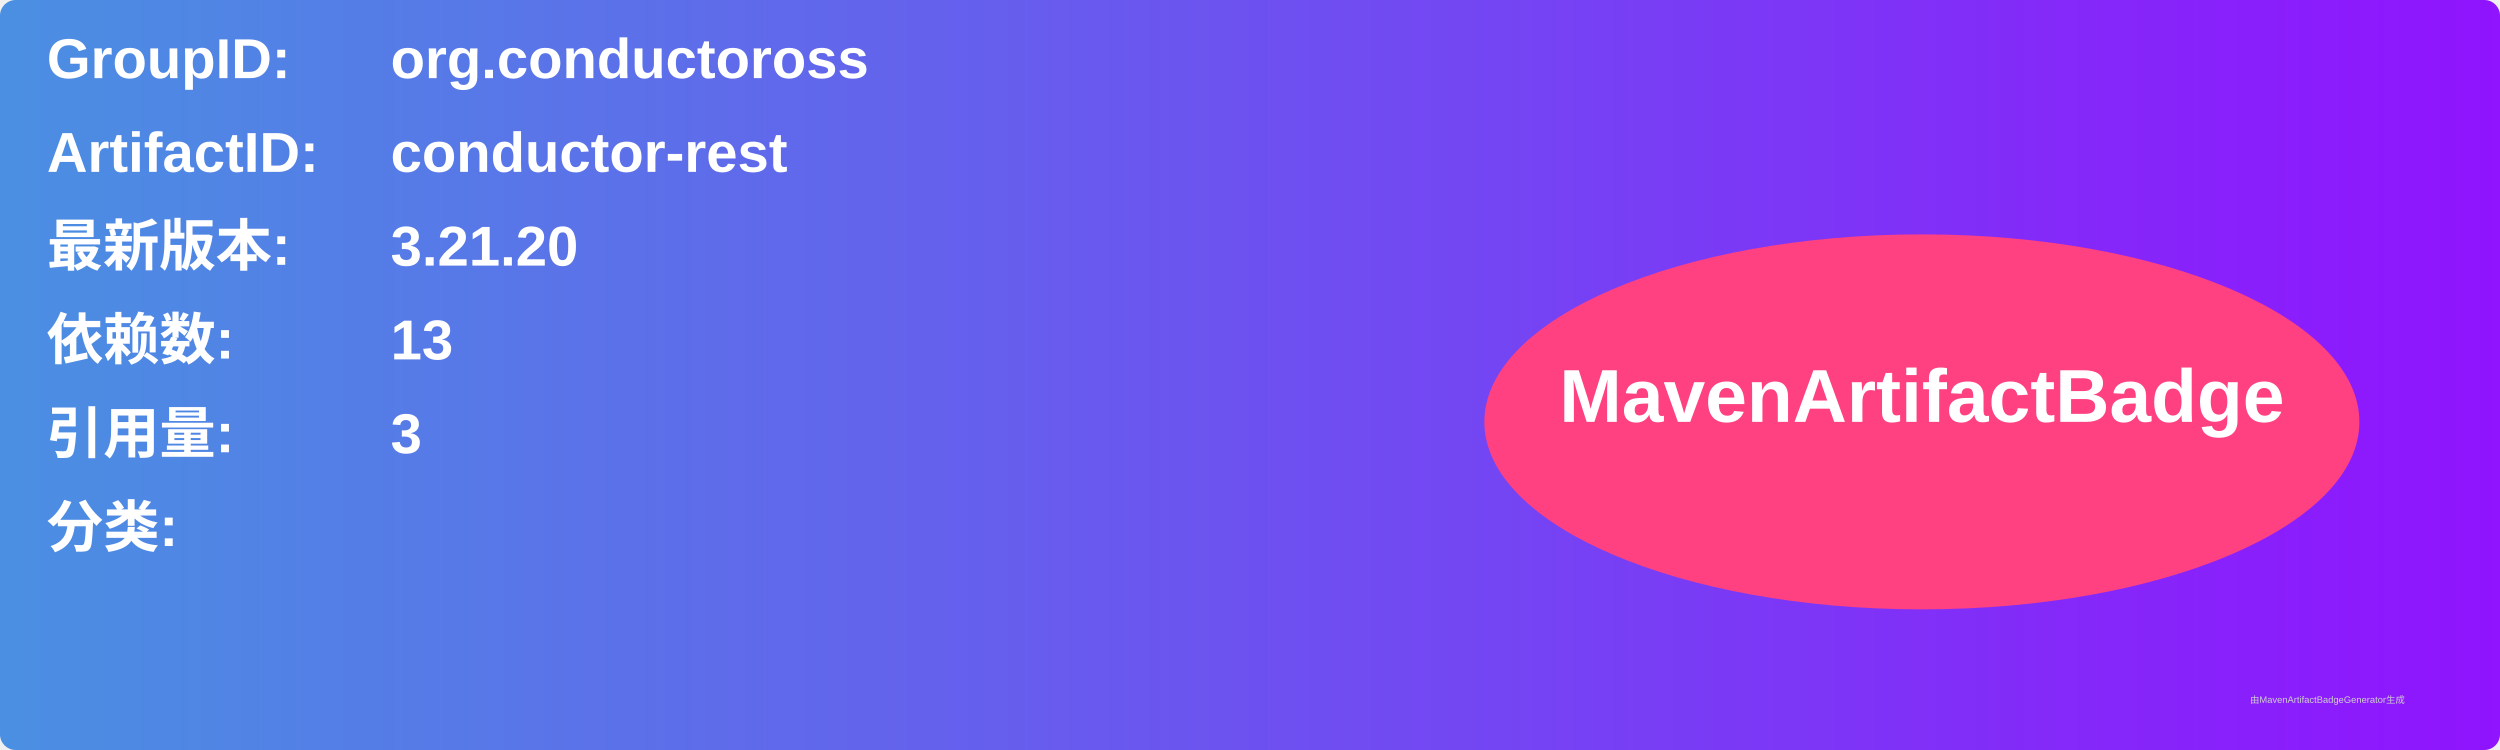
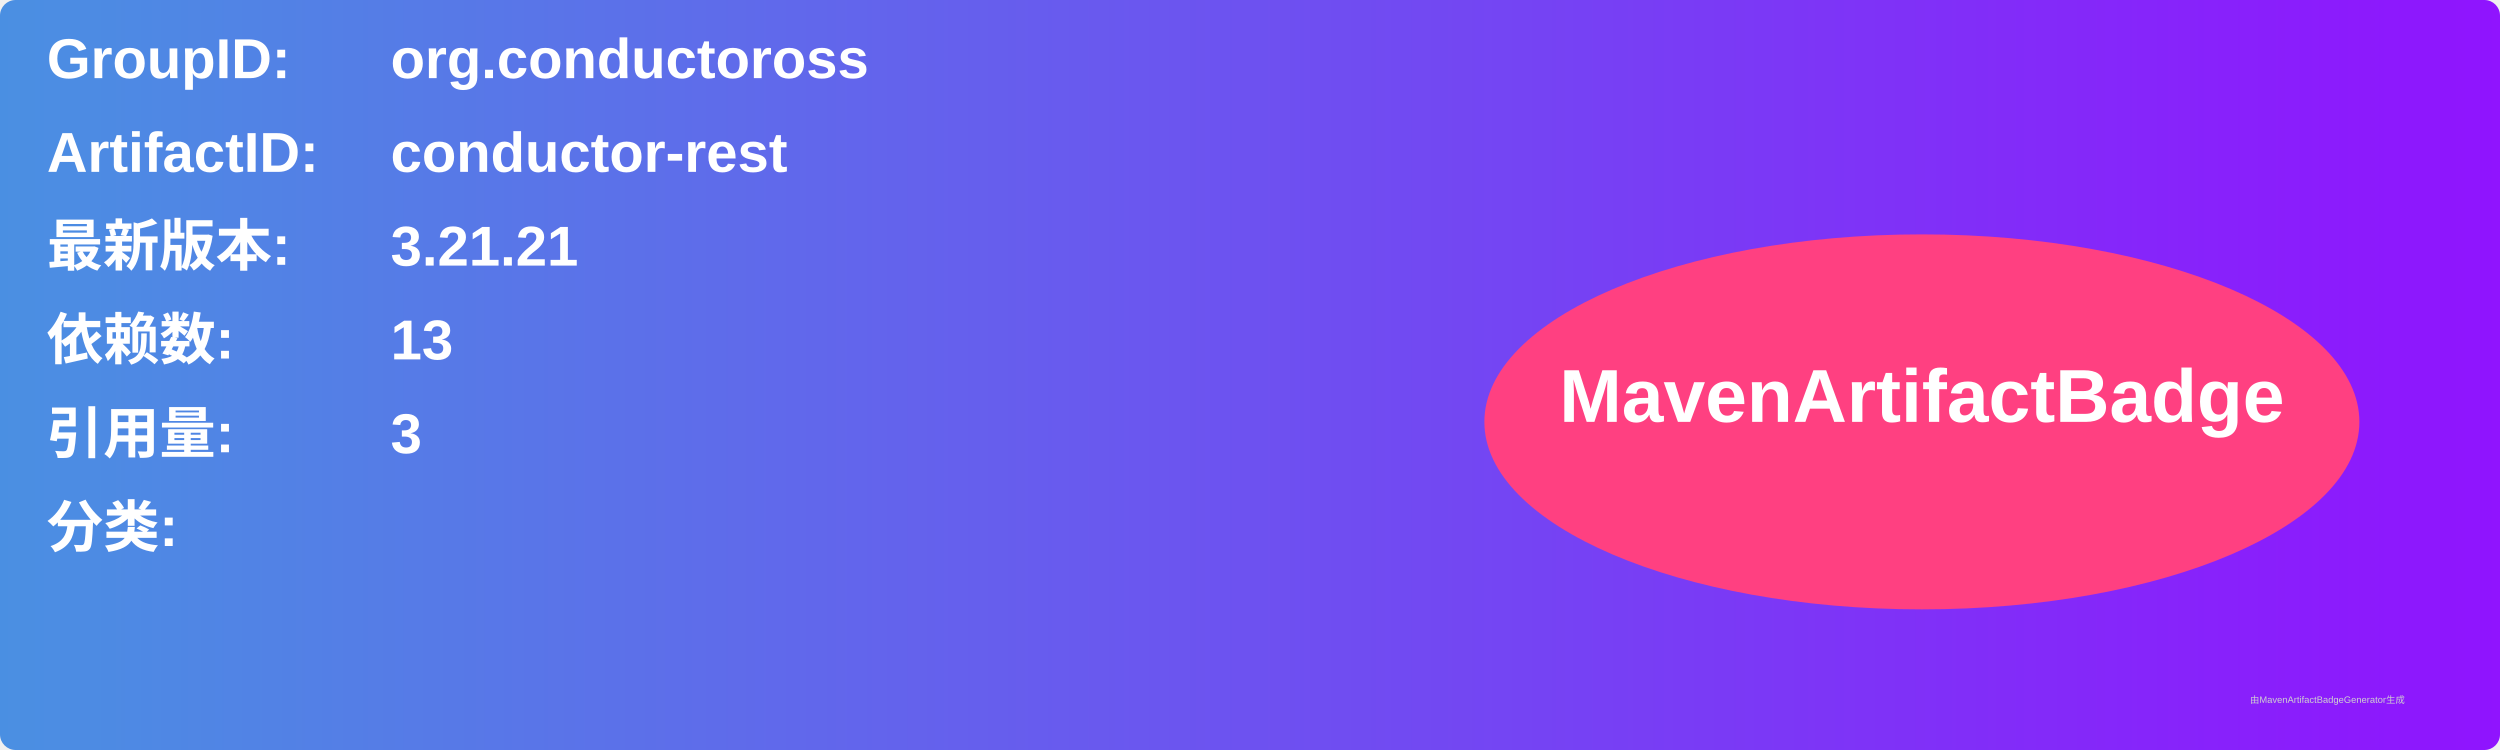
<svg xmlns="http://www.w3.org/2000/svg" width="800" height="240" viewBox="0 0 800 240">
  <linearGradient id="grad" x1="0%" y1="0%" x2="100%" y2="0%">
    <stop offset="0%" stop-color="#4a90e2" />
    <stop offset="100%" stop-color="#9013fe" />
  </linearGradient>
  <rect width="100%" height="100%" rx="5" ry="5" fill="url(#grad)" />
  <g transform="translate(15, 15)">
    <text x="0" y="10" font-family="Arial" font-size="18" fill="white" font-weight="bold" width="260">GroupID:</text>
    <text x="110" y="10" font-family="Arial" font-size="18" fill="white" font-weight="bold" width="460">org.conductoross</text>
    <text x="0" y="40" font-family="Arial" font-size="18" fill="white" font-weight="bold" width="260">ArtifactID:</text>
    <text x="110" y="40" font-family="Arial" font-size="18" fill="white" font-weight="bold" width="460">conductor-rest</text>
    <text x="0" y="70" font-family="Arial" font-size="18" fill="white" font-weight="bold">最新版本:</text>
    <text x="110" y="70" font-family="Arial" font-size="18" fill="white" font-weight="bold">
-       <tspan font-weight="bold">3.21.20</tspan>
+       <tspan font-weight="bold">3.21.21</tspan>
    </text>
    <text x="0" y="100" font-family="Arial" font-size="18" fill="white" font-weight="bold">依赖数: </text>
    <text x="110" y="100" font-family="Arial" font-size="18" fill="white">
      <tspan font-weight="bold">13</tspan>
    </text>
    <text x="0" y="130" font-family="Arial" font-size="18" fill="white" font-weight="bold">引用量: </text>
    <text x="110" y="130" font-family="Arial" font-size="18" fill="white">
      <tspan font-weight="bold">3</tspan>
    </text>
    <text x="0" y="160" font-family="Arial" font-size="18" fill="white" font-weight="bold">分类:</text>
    <text x="10" y="190" font-family="Arial" font-size="10" fill="white">
      <tspan font-weight="bold" />
    </text>
    <ellipse cx="600" cy="120" rx="140" ry="60" fill="#ff4081" />
    <text x="600" y="120" text-anchor="middle" font-family="Arial" font-size="24" fill="white" font-weight="bold">MavenArtifactBadge</text>
  </g>
  <text x="720" y="225" font-family="Arial" font-size="3" fill="#d0d0d0">由MavenArtifactBadgeGenerator生成</text>
</svg>
